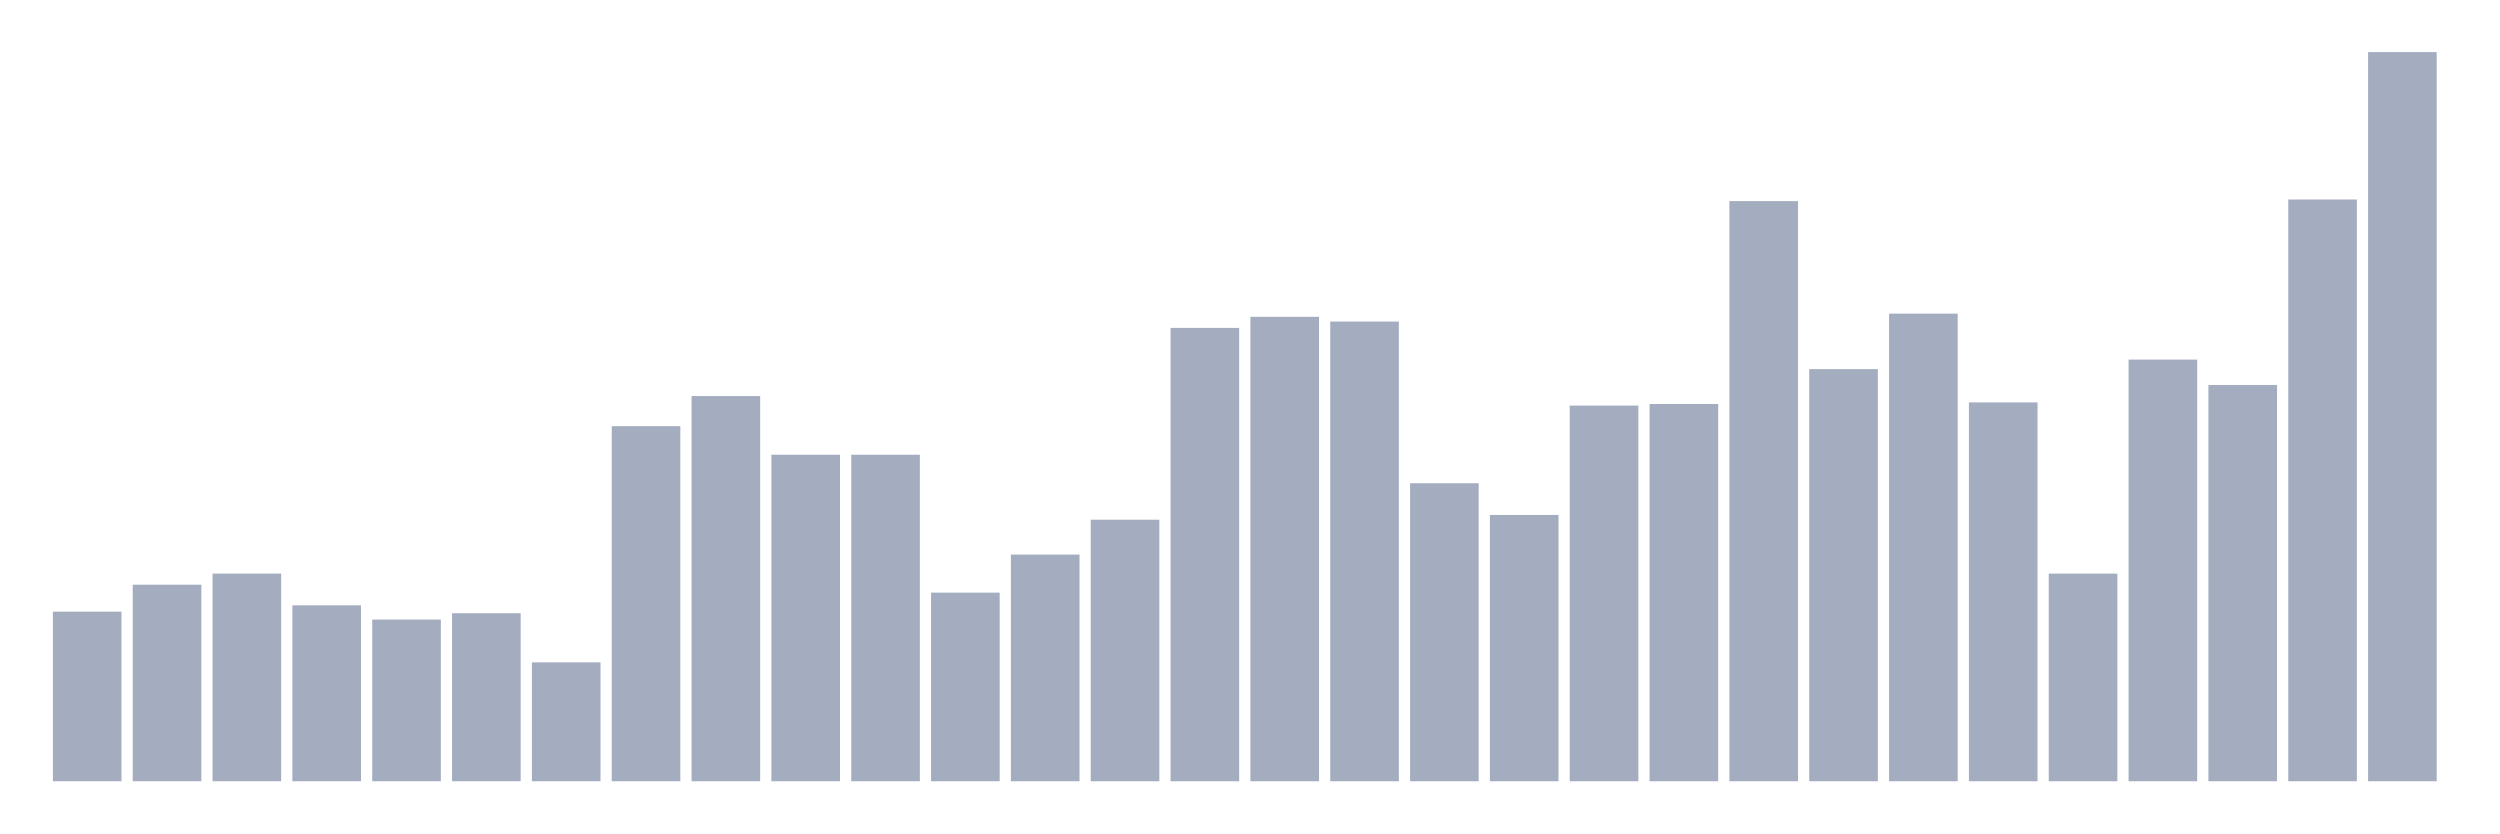
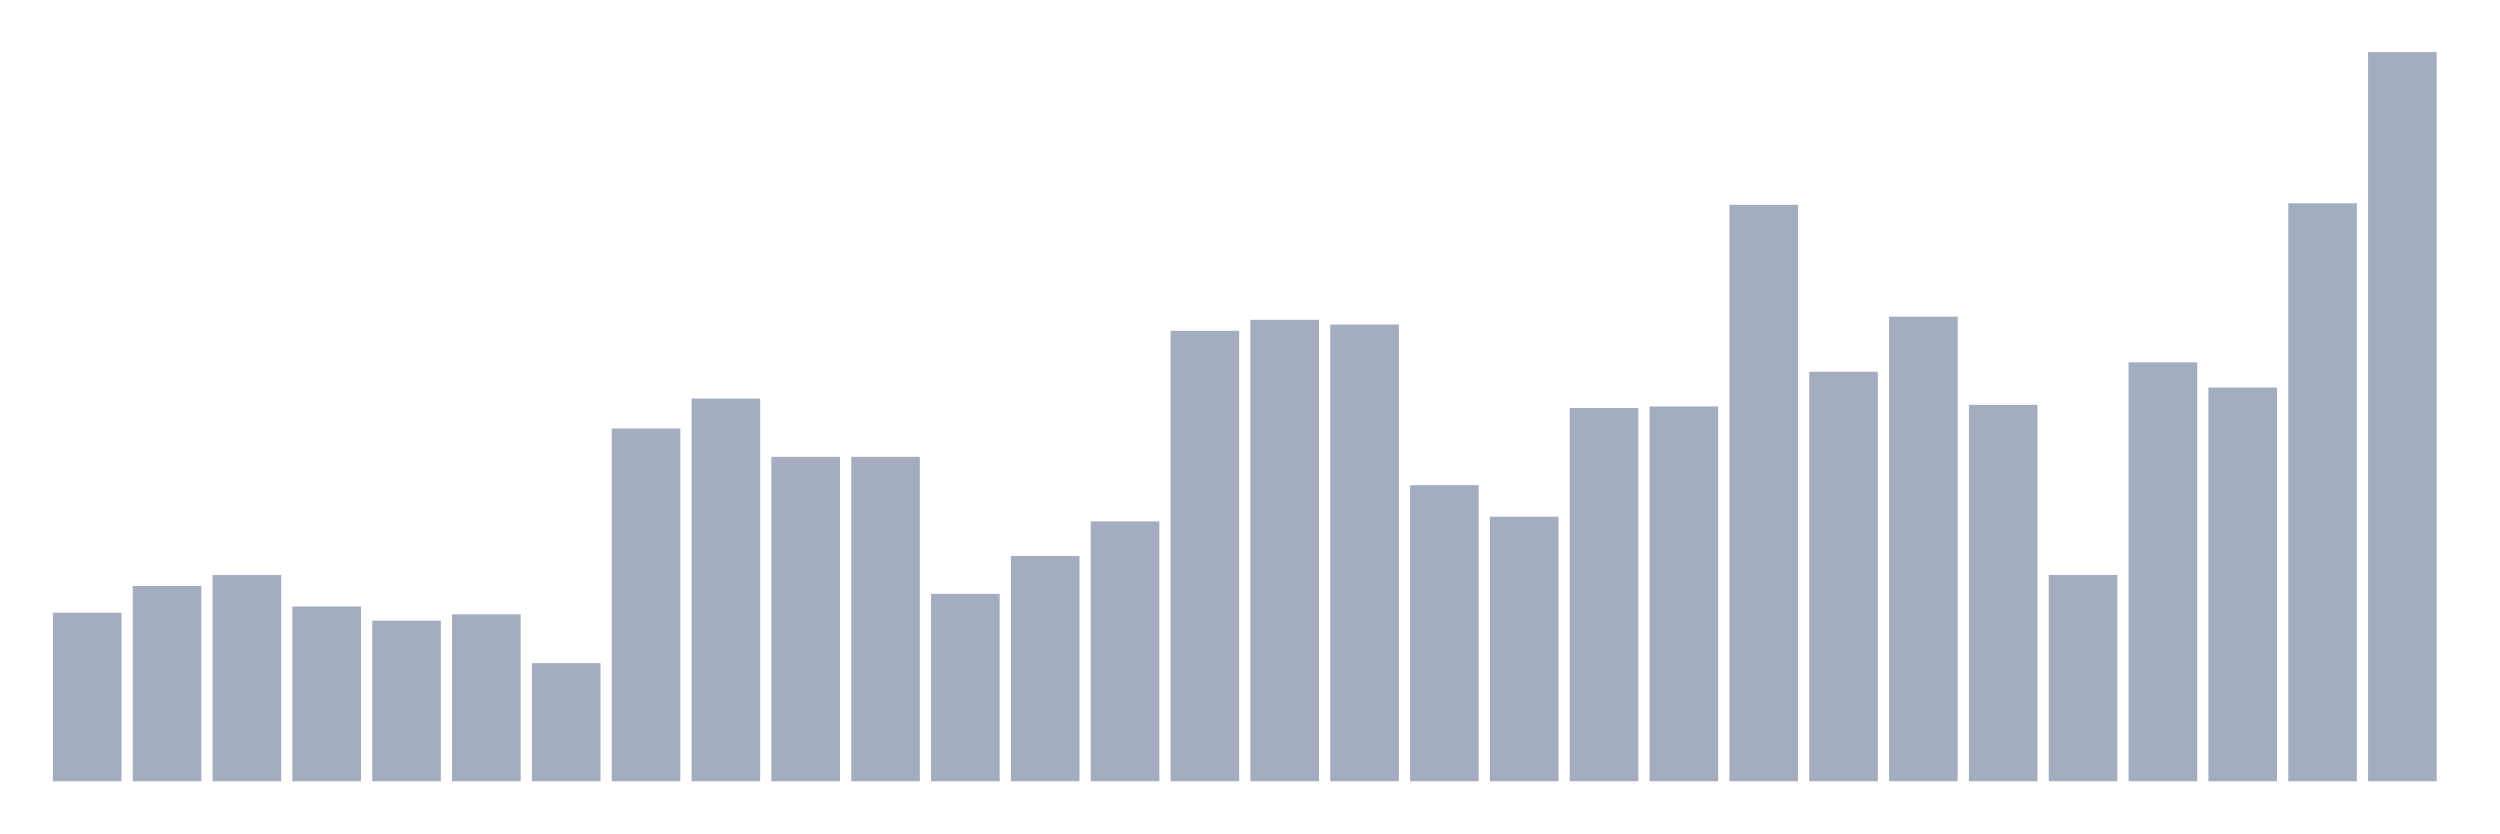
<svg xmlns="http://www.w3.org/2000/svg" viewBox="0 0 480 160">
  <g transform="translate(10,10)">
-     <rect class="bar" x="0.153" width="13.175" y="107.435" height="32.565" fill="rgb(164,173,192)" />
-     <rect class="bar" x="15.482" width="13.175" y="102.261" height="37.739" fill="rgb(164,173,192)" />
-     <rect class="bar" x="30.81" width="13.175" y="100.13" height="39.87" fill="rgb(164,173,192)" />
-     <rect class="bar" x="46.138" width="13.175" y="106.217" height="33.783" fill="rgb(164,173,192)" />
-     <rect class="bar" x="61.466" width="13.175" y="108.957" height="31.043" fill="rgb(164,173,192)" />
-     <rect class="bar" x="76.794" width="13.175" y="107.739" height="32.261" fill="rgb(164,173,192)" />
-     <rect class="bar" x="92.123" width="13.175" y="117.174" height="22.826" fill="rgb(164,173,192)" />
-     <rect class="bar" x="107.451" width="13.175" y="71.826" height="68.174" fill="rgb(164,173,192)" />
-     <rect class="bar" x="122.779" width="13.175" y="66.043" height="73.957" fill="rgb(164,173,192)" />
-     <rect class="bar" x="138.107" width="13.175" y="77.304" height="62.696" fill="rgb(164,173,192)" />
-     <rect class="bar" x="153.436" width="13.175" y="77.304" height="62.696" fill="rgb(164,173,192)" />
-     <rect class="bar" x="168.764" width="13.175" y="103.783" height="36.217" fill="rgb(164,173,192)" />
-     <rect class="bar" x="184.092" width="13.175" y="96.478" height="43.522" fill="rgb(164,173,192)" />
-     <rect class="bar" x="199.42" width="13.175" y="89.783" height="50.217" fill="rgb(164,173,192)" />
-     <rect class="bar" x="214.748" width="13.175" y="52.957" height="87.043" fill="rgb(164,173,192)" />
-     <rect class="bar" x="230.077" width="13.175" y="50.826" height="89.174" fill="rgb(164,173,192)" />
-     <rect class="bar" x="245.405" width="13.175" y="51.739" height="88.261" fill="rgb(164,173,192)" />
-     <rect class="bar" x="260.733" width="13.175" y="82.783" height="57.217" fill="rgb(164,173,192)" />
-     <rect class="bar" x="276.061" width="13.175" y="88.87" height="51.13" fill="rgb(164,173,192)" />
-     <rect class="bar" x="291.39" width="13.175" y="67.87" height="72.13" fill="rgb(164,173,192)" />
-     <rect class="bar" x="306.718" width="13.175" y="67.565" height="72.435" fill="rgb(164,173,192)" />
-     <rect class="bar" x="322.046" width="13.175" y="28.609" height="111.391" fill="rgb(164,173,192)" />
-     <rect class="bar" x="337.374" width="13.175" y="60.87" height="79.13" fill="rgb(164,173,192)" />
-     <rect class="bar" x="352.702" width="13.175" y="50.217" height="89.783" fill="rgb(164,173,192)" />
-     <rect class="bar" x="368.031" width="13.175" y="67.261" height="72.739" fill="rgb(164,173,192)" />
-     <rect class="bar" x="383.359" width="13.175" y="100.13" height="39.87" fill="rgb(164,173,192)" />
-     <rect class="bar" x="398.687" width="13.175" y="59.043" height="80.957" fill="rgb(164,173,192)" />
-     <rect class="bar" x="414.015" width="13.175" y="63.913" height="76.087" fill="rgb(164,173,192)" />
-     <rect class="bar" x="429.344" width="13.175" y="28.304" height="111.696" fill="rgb(164,173,192)" />
+     <rect class="bar" x="0.153" width="13.175" y="107.646" height="32.354" fill="rgb(164,173,192)" />
+     <rect class="bar" x="15.482" width="13.175" y="102.505" height="37.495" fill="rgb(164,173,192)" />
+     <rect class="bar" x="30.81" width="13.175" y="100.389" height="39.611" fill="rgb(164,173,192)" />
+     <rect class="bar" x="46.138" width="13.175" y="106.436" height="33.564" fill="rgb(164,173,192)" />
+     <rect class="bar" x="61.466" width="13.175" y="109.158" height="30.842" fill="rgb(164,173,192)" />
+     <rect class="bar" x="76.794" width="13.175" y="107.948" height="32.052" fill="rgb(164,173,192)" />
+     <rect class="bar" x="92.123" width="13.175" y="117.322" height="22.678" fill="rgb(164,173,192)" />
+     <rect class="bar" x="107.451" width="13.175" y="72.268" height="67.732" fill="rgb(164,173,192)" />
+     <rect class="bar" x="122.779" width="13.175" y="66.523" height="73.477" fill="rgb(164,173,192)" />
+     <rect class="bar" x="138.107" width="13.175" y="77.711" height="62.289" fill="rgb(164,173,192)" />
+     <rect class="bar" x="153.436" width="13.175" y="77.711" height="62.289" fill="rgb(164,173,192)" />
+     <rect class="bar" x="168.764" width="13.175" y="104.017" height="35.983" fill="rgb(164,173,192)" />
+     <rect class="bar" x="184.092" width="13.175" y="96.76" height="43.24" fill="rgb(164,173,192)" />
+     <rect class="bar" x="199.42" width="13.175" y="90.108" height="49.892" fill="rgb(164,173,192)" />
+     <rect class="bar" x="214.748" width="13.175" y="53.521" height="86.479" fill="rgb(164,173,192)" />
+     <rect class="bar" x="230.077" width="13.175" y="51.404" height="88.596" fill="rgb(164,173,192)" />
+     <rect class="bar" x="245.405" width="13.175" y="52.311" height="87.689" fill="rgb(164,173,192)" />
+     <rect class="bar" x="260.733" width="13.175" y="83.153" height="56.847" fill="rgb(164,173,192)" />
+     <rect class="bar" x="276.061" width="13.175" y="89.201" height="50.799" fill="rgb(164,173,192)" />
+     <rect class="bar" x="291.39" width="13.175" y="68.337" height="71.663" fill="rgb(164,173,192)" />
+     <rect class="bar" x="306.718" width="13.175" y="68.035" height="71.965" fill="rgb(164,173,192)" />
+     <rect class="bar" x="322.046" width="13.175" y="29.33" height="110.67" fill="rgb(164,173,192)" />
+     <rect class="bar" x="337.374" width="13.175" y="61.382" height="78.618" fill="rgb(164,173,192)" />
+     <rect class="bar" x="352.702" width="13.175" y="50.799" height="89.201" fill="rgb(164,173,192)" />
+     <rect class="bar" x="368.031" width="13.175" y="67.732" height="72.268" fill="rgb(164,173,192)" />
+     <rect class="bar" x="383.359" width="13.175" y="100.389" height="39.611" fill="rgb(164,173,192)" />
+     <rect class="bar" x="398.687" width="13.175" y="59.568" height="80.432" fill="rgb(164,173,192)" />
+     <rect class="bar" x="414.015" width="13.175" y="64.406" height="75.594" fill="rgb(164,173,192)" />
+     <rect class="bar" x="429.344" width="13.175" y="29.028" height="110.972" fill="rgb(164,173,192)" />
    <rect class="bar" x="444.672" width="13.175" y="0" height="140" fill="rgb(164,173,192)" />
  </g>
</svg>
